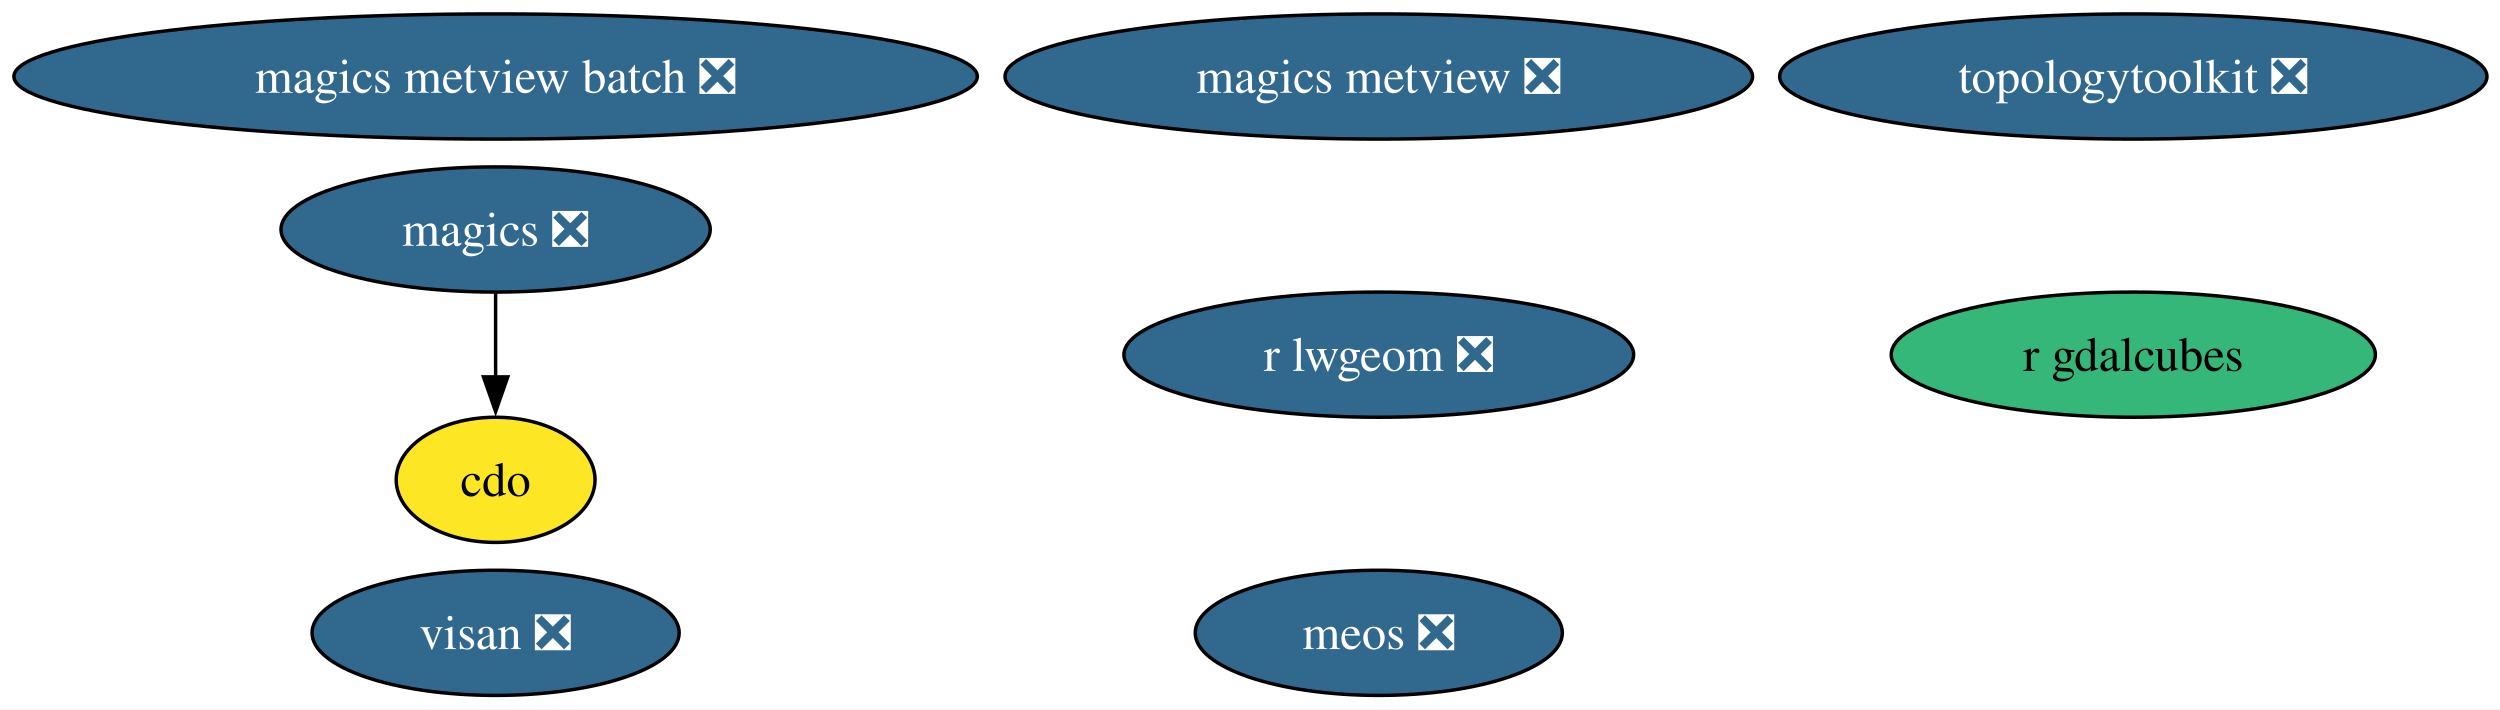
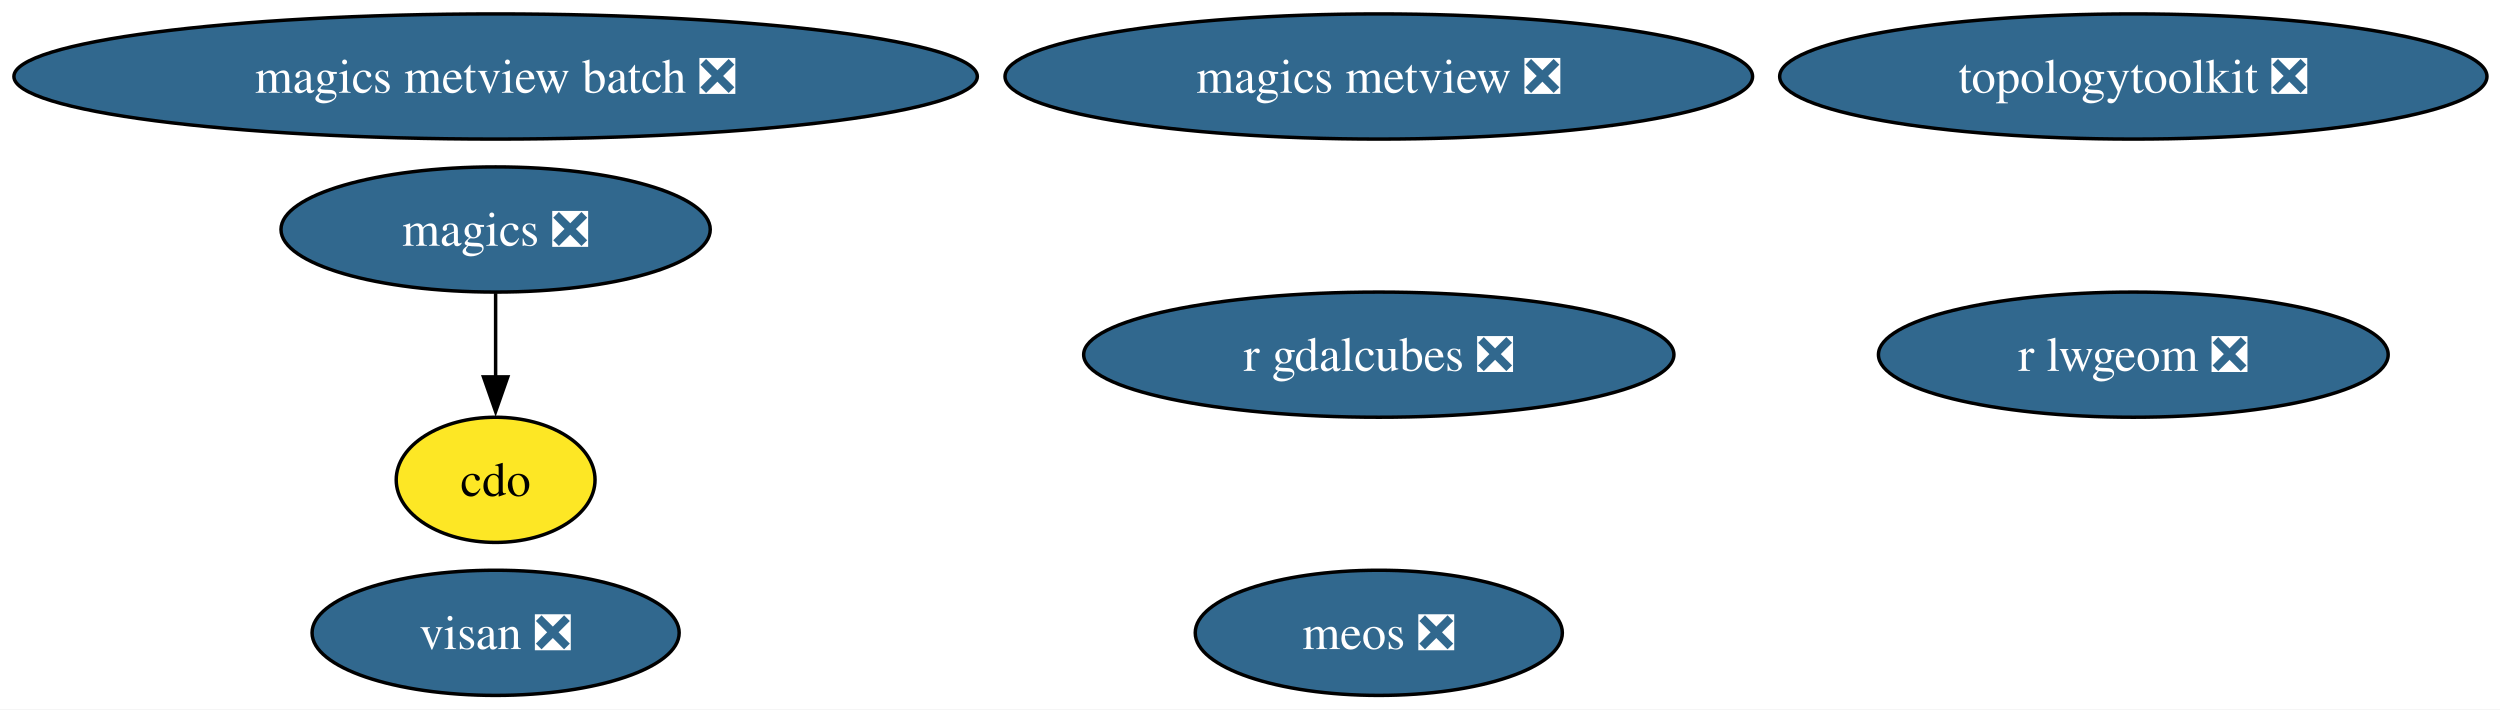
<svg xmlns="http://www.w3.org/2000/svg" xmlns:xlink="http://www.w3.org/1999/xlink" width="719pt" height="204pt" viewBox="0.00 0.00 719.00 204.00">
  <g id="graph0" class="graph" transform="scale(1 1) rotate(0) translate(4 200)">
    <polygon fill="white" stroke="none" points="-4,4 -4,-200 715.26,-200 715.26,4 -4,4" />
    <g id="node1" class="node">
      <g id="a_node1">
        <a xlink:href="https://github.com/conda-forge/cdo-feedstock" xlink:title="cdo">
          <ellipse fill="#fde725" stroke="black" cx="138.54" cy="-62" rx="28.59" ry="18" />
          <text xml:space="preserve" text-anchor="middle" x="138.54" y="-57.33" font-family="Times,serif" font-size="14.00">cdo</text>
        </a>
      </g>
    </g>
    <g id="node2" class="node">
      <g id="a_node2">
        <a xlink:href="https://github.com/conda-forge/magics-feedstock/pull/141" xlink:title="magics ❎">
          <ellipse fill="#31688e" stroke="black" cx="138.54" cy="-134" rx="61.73" ry="18" />
          <text xml:space="preserve" text-anchor="middle" x="138.54" y="-129.32" font-family="Times,serif" font-size="14.00" fill="white">magics ❎</text>
        </a>
      </g>
    </g>
    <g id="edge1" class="edge">
      <path fill="none" stroke="black" d="M138.54,-115.7C138.54,-108.41 138.54,-99.73 138.54,-91.54" />
      <polygon fill="black" stroke="black" points="142.04,-91.62 138.54,-81.62 135.04,-91.62 142.04,-91.62" />
    </g>
    <g id="node3" class="node">
      <g id="a_node3">
        <a xlink:href="https://github.com/conda-forge/r-lwgeom-feedstock/pull/66" xlink:title="r lwgeom ❎">
-           <ellipse fill="#31688e" stroke="black" cx="392.54" cy="-98" rx="73.3" ry="18" />
-           <text xml:space="preserve" text-anchor="middle" x="392.54" y="-93.33" font-family="Times,serif" font-size="14.00" fill="white">r lwgeom ❎</text>
+           <ellipse fill="#31688e" stroke="black" cx="609.54" cy="-98" rx="73.3" ry="18" />
+           <text xml:space="preserve" text-anchor="middle" x="609.54" y="-93.33" font-family="Times,serif" font-size="14.00" fill="white">r lwgeom ❎</text>
        </a>
      </g>
    </g>
    <g id="node4" class="node">
      <g id="a_node4">
        <a xlink:href="https://github.com/conda-forge/topologytoolkit-feedstock/pull/84" xlink:title="topologytoolkit ❎">
          <ellipse fill="#31688e" stroke="black" cx="609.54" cy="-178" rx="101.71" ry="18" />
          <text xml:space="preserve" text-anchor="middle" x="609.54" y="-173.32" font-family="Times,serif" font-size="14.00" fill="white">topologytoolkit ❎</text>
        </a>
      </g>
    </g>
    <g id="node5" class="node">
      <g id="a_node5">
        <a xlink:href="https://github.com/conda-forge/magics-metview-feedstock/pull/81" xlink:title="magics metview ❎">
          <ellipse fill="#31688e" stroke="black" cx="392.54" cy="-178" rx="107.5" ry="18" />
          <text xml:space="preserve" text-anchor="middle" x="392.54" y="-173.32" font-family="Times,serif" font-size="14.00" fill="white">magics metview ❎</text>
        </a>
      </g>
    </g>
    <g id="node6" class="node">
      <g id="a_node6">
        <a xlink:href="https://github.com/conda-forge/magics-metview-batch-feedstock/pull/72" xlink:title="magics metview batch ❎">
          <ellipse fill="#31688e" stroke="black" cx="138.54" cy="-178" rx="138.54" ry="18" />
          <text xml:space="preserve" text-anchor="middle" x="138.54" y="-173.32" font-family="Times,serif" font-size="14.00" fill="white">magics metview batch ❎</text>
        </a>
      </g>
    </g>
    <g id="node7" class="node">
      <g id="a_node7">
-         <a xlink:href="https://github.com/conda-forge/r-gdalcubes-feedstock" xlink:title="r gdalcubes">
-           <ellipse fill="#35b779" stroke="black" cx="609.54" cy="-98" rx="69.62" ry="18" />
-           <text xml:space="preserve" text-anchor="middle" x="609.54" y="-93.33" font-family="Times,serif" font-size="14.00">r gdalcubes</text>
+         <a xlink:href="https://github.com/conda-forge/r-gdalcubes-feedstock/pull/70" xlink:title="r gdalcubes ❎">
+           <ellipse fill="#31688e" stroke="black" cx="392.54" cy="-98" rx="84.88" ry="18" />
+           <text xml:space="preserve" text-anchor="middle" x="392.54" y="-93.33" font-family="Times,serif" font-size="14.00" fill="white">r gdalcubes ❎</text>
        </a>
      </g>
    </g>
    <g id="node8" class="node">
      <g id="a_node8">
        <a xlink:href="https://github.com/conda-forge/visan-feedstock/pull/28" xlink:title="visan ❎">
          <ellipse fill="#31688e" stroke="black" cx="138.54" cy="-18" rx="52.79" ry="18" />
          <text xml:space="preserve" text-anchor="middle" x="138.54" y="-13.32" font-family="Times,serif" font-size="14.00" fill="white">visan ❎</text>
        </a>
      </g>
    </g>
    <g id="node9" class="node">
      <g id="a_node9">
        <a xlink:href="https://github.com/conda-forge/meos-feedstock/pull/13" xlink:title="meos ❎">
          <ellipse fill="#31688e" stroke="black" cx="392.54" cy="-18" rx="52.79" ry="18" />
          <text xml:space="preserve" text-anchor="middle" x="392.54" y="-13.32" font-family="Times,serif" font-size="14.00" fill="white">meos ❎</text>
        </a>
      </g>
    </g>
  </g>
</svg>
